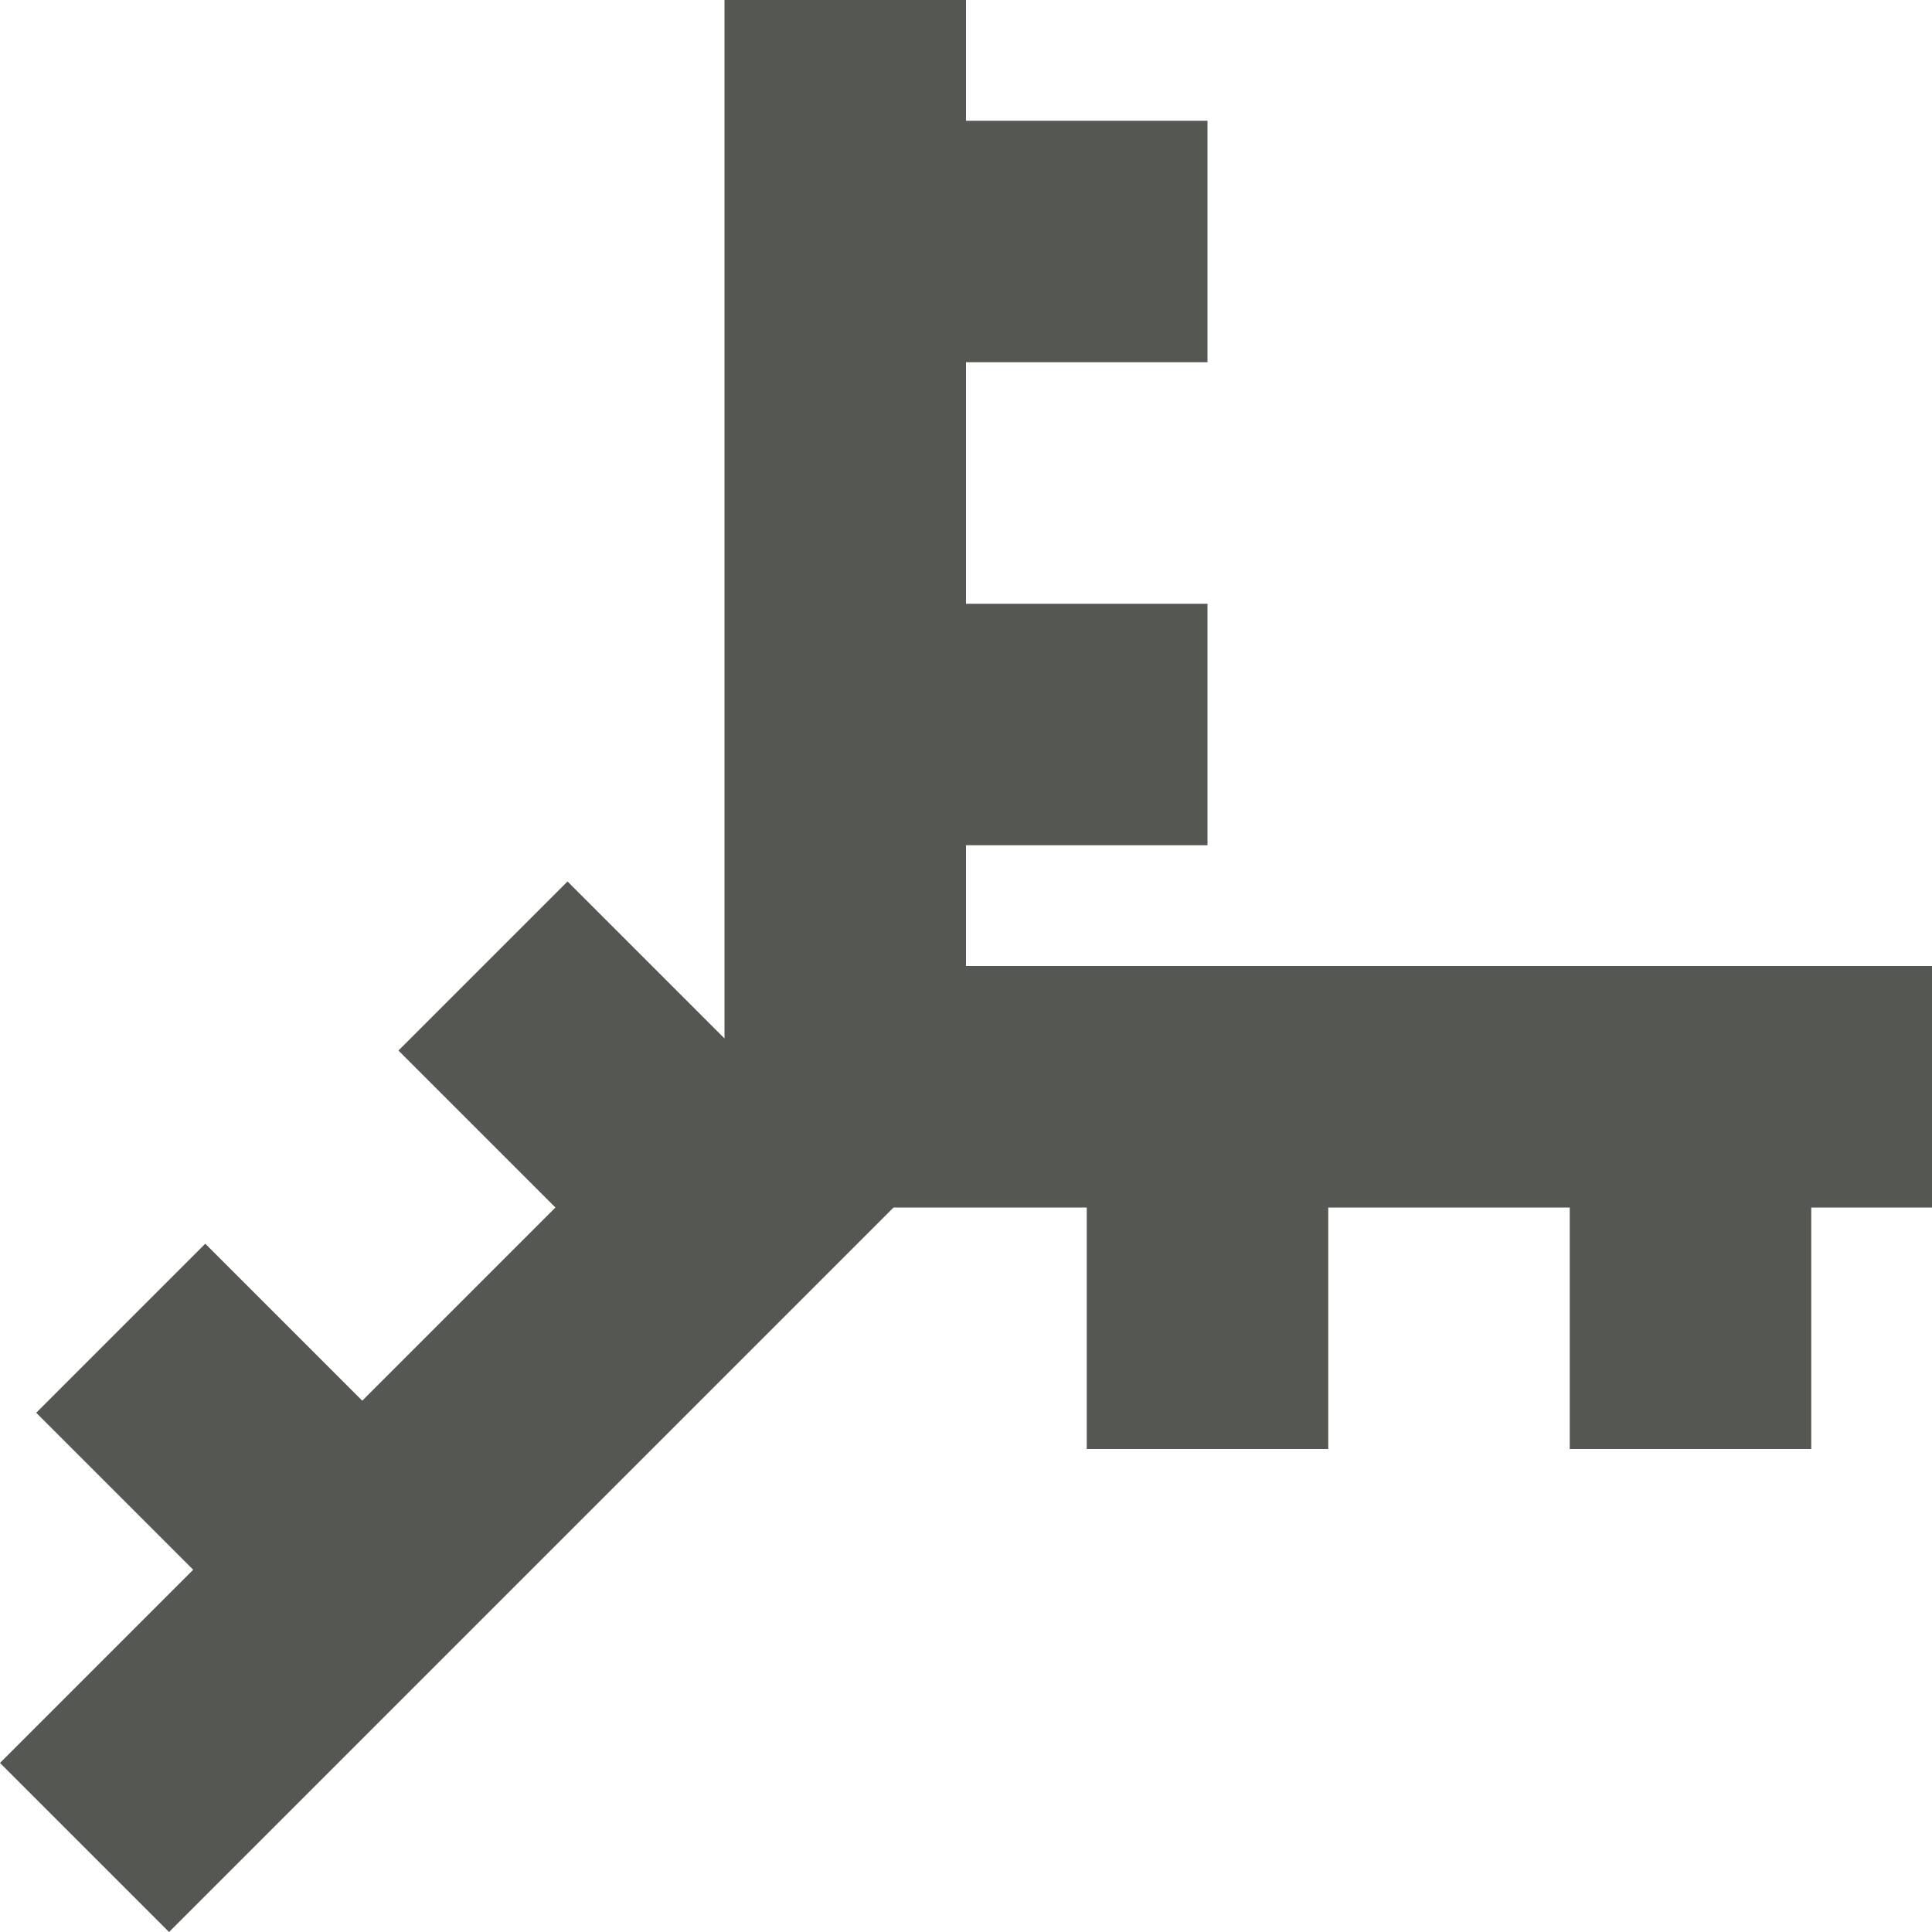
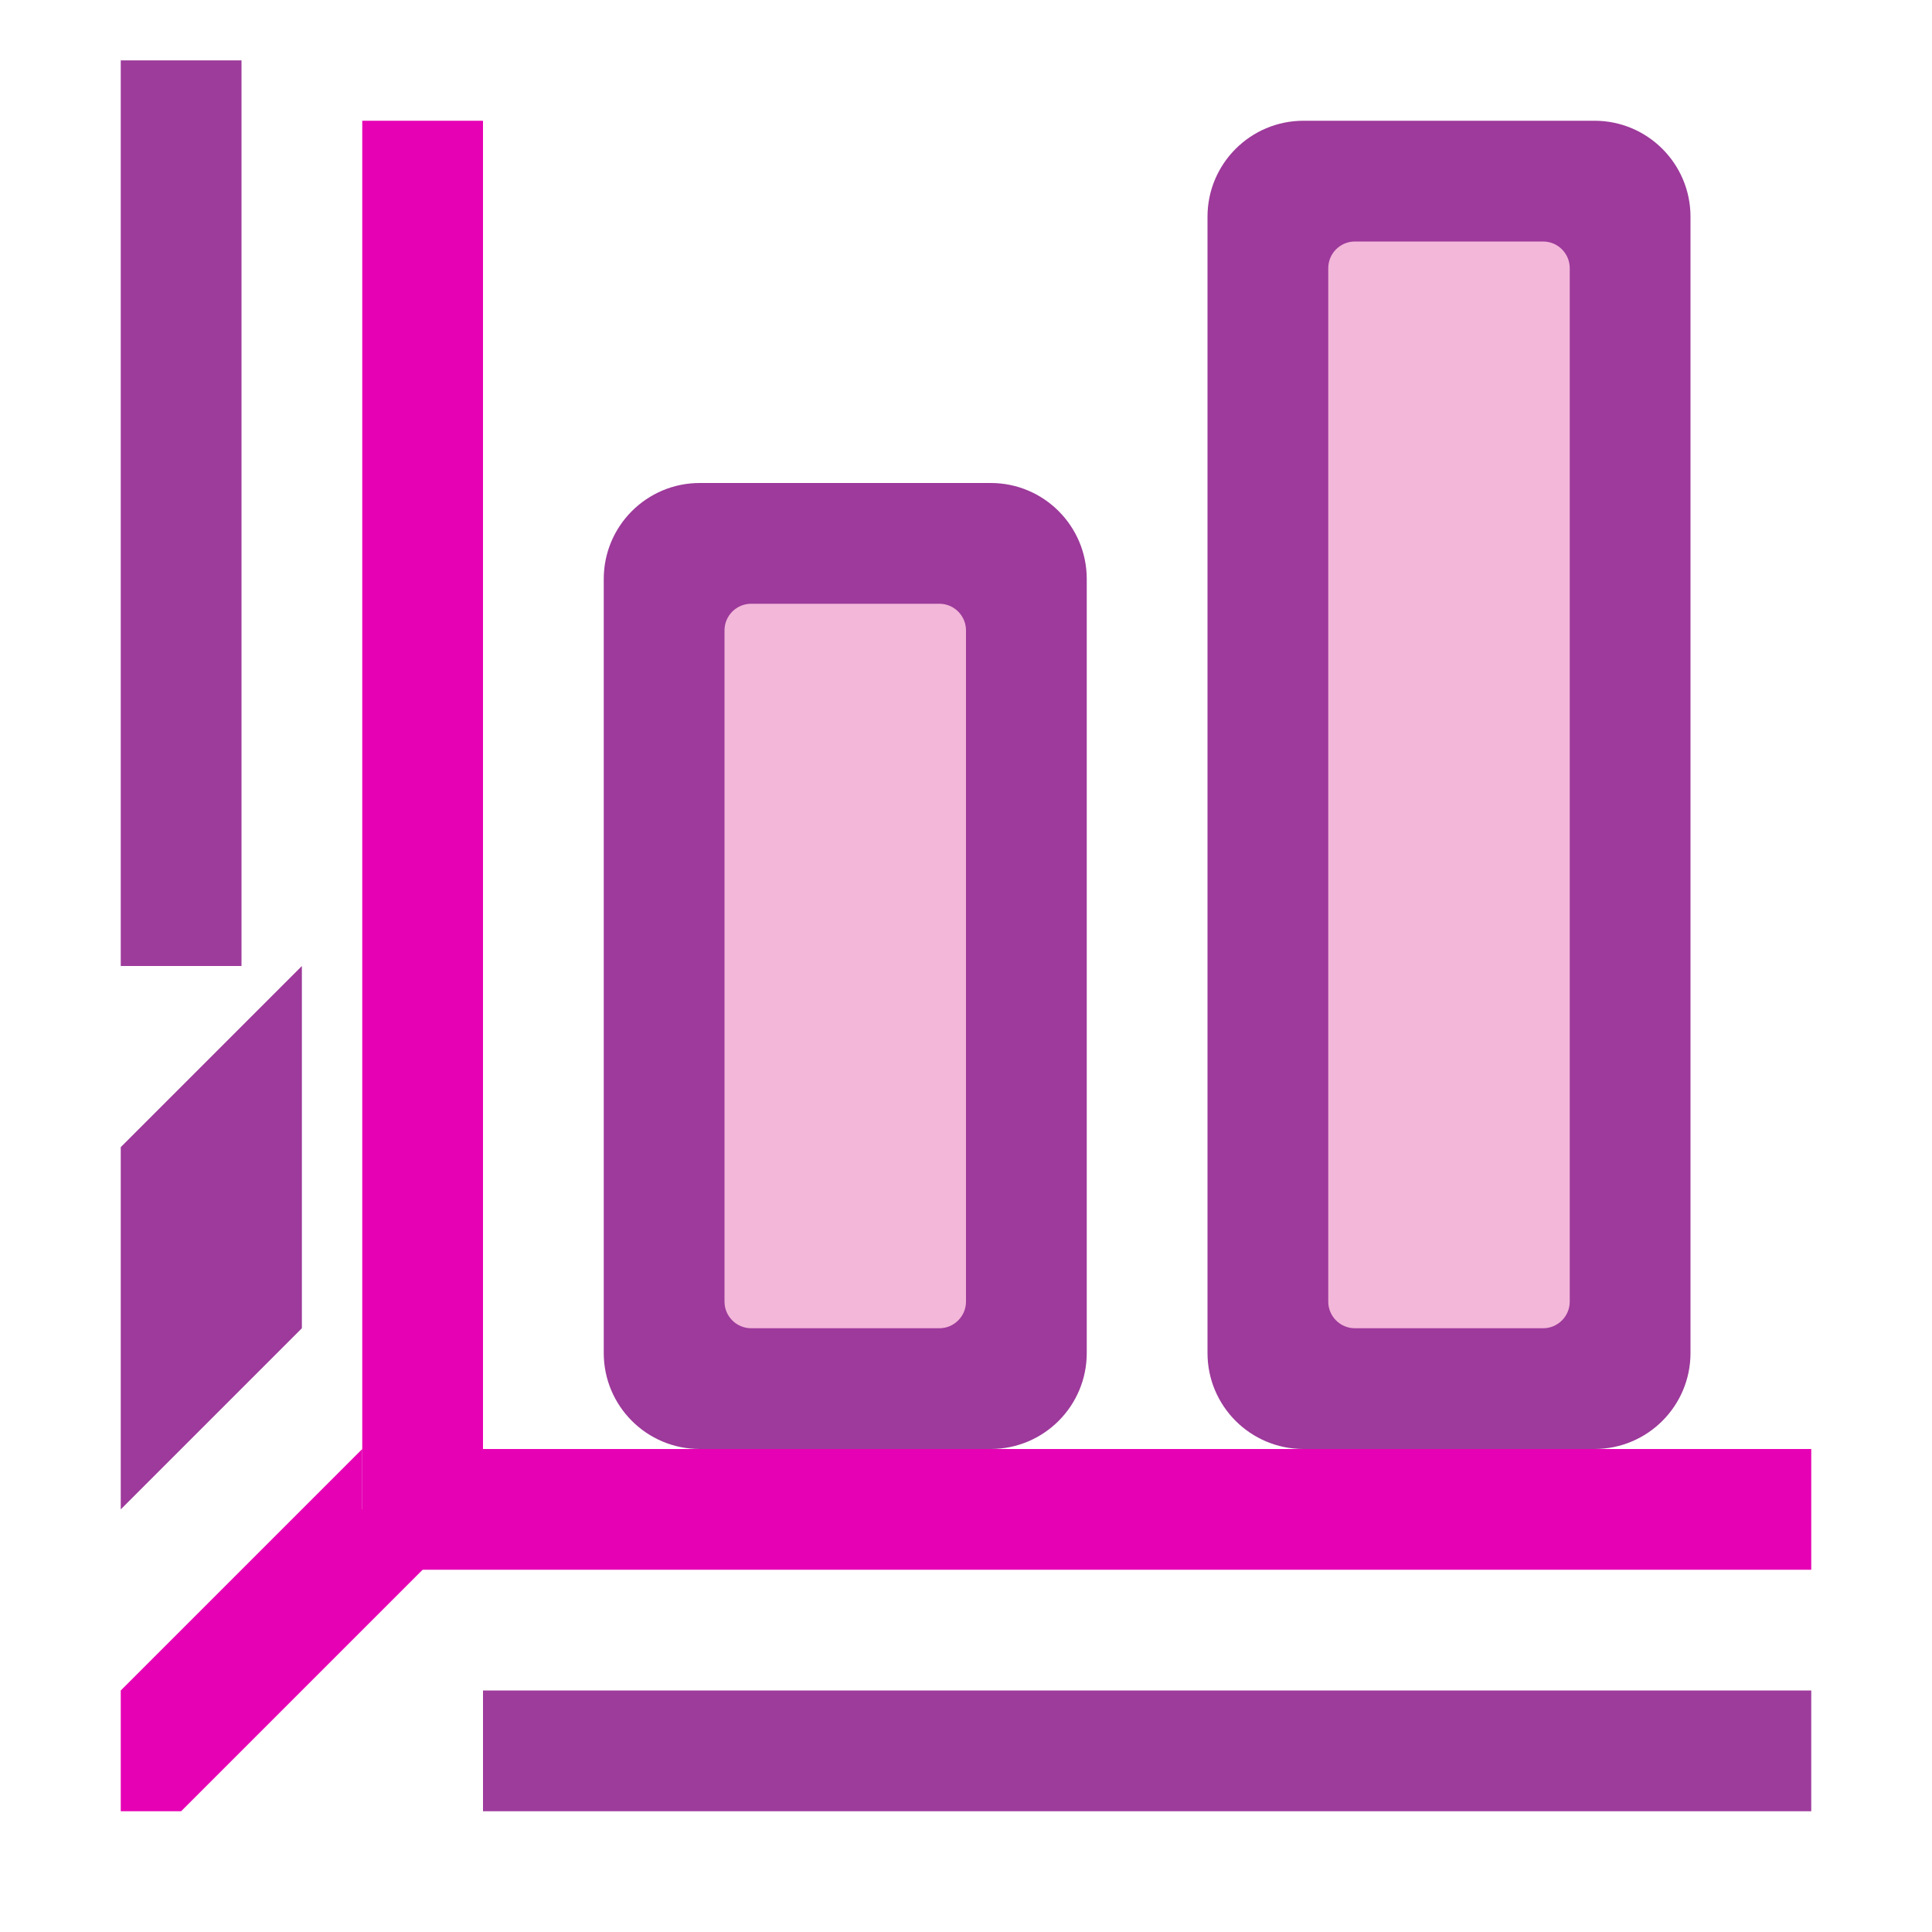
- <svg xmlns="http://www.w3.org/2000/svg" viewBox="0 0 16 16">
-   <path d="m6 0v8.6l-1.3-1.3-1.4 1.4 1.3 1.3-1.6 1.6-1.3-1.3-1.4 1.4 1.3 1.3-1.6 1.6 1.4 1.4 6-6h.6 1v2h2v-2h2v2h2v-2h1v-2h-8v-1h2v-2h-2v-2h2v-2h-2v-1z" fill="#555753" />
+ <svg xmlns="http://www.w3.org/2000/svg" xmlns:xlink="http://www.w3.org/1999/xlink" height="16" width="16" version="1.1" id="svg51">
+   <defs id="defs55" />
+   <linearGradient id="a" gradientUnits="userSpaceOnUse" x1="55.739" x2="55.739" xlink:href="#h" y1="101.454" y2="-0" gradientTransform="scale(0.125)" />
+   <linearGradient id="b" gradientUnits="userSpaceOnUse" x1="68" x2="68" xlink:href="#i" y1="76" y2="8" gradientTransform="scale(0.125)" />
+   <linearGradient id="c" gradientUnits="userSpaceOnUse" x1="47.875" x2="68.466" xlink:href="#f" y1="32.072" y2="67.735" gradientTransform="scale(0.125)" />
+   <linearGradient id="d" gradientUnits="userSpaceOnUse" x1="95.739" x2="95.739" xlink:href="#h" y1="101.454" y2="-24" gradientTransform="scale(0.125)" />
+   <linearGradient id="e" gradientUnits="userSpaceOnUse" x1="108" x2="108" xlink:href="#i" y1="68" y2="8" gradientTransform="scale(0.125)" />
+   <linearGradient id="f">
+     <stop offset="0" stop-color="#fff" id="stop7" />
+     <stop offset="1" stop-color="#fff" stop-opacity="0" id="stop9" />
+   </linearGradient>
+   <linearGradient id="g" gradientUnits="userSpaceOnUse" x1="70.442" x2="104" xlink:href="#f" y1="1.876" y2="60" gradientTransform="scale(0.125)" />
+   <linearGradient id="h">
+     <stop offset="0" stop-color="#b900c4" id="stop13" />
+     <stop offset="1" stop-color="#ae4300" id="stop15" />
+   </linearGradient>
+   <linearGradient id="i">
+     <stop offset="0" stop-color="#fbaeff" id="stop18" />
+     <stop offset="1" stop-color="#ffd7d7" id="stop20" />
+   </linearGradient>
+   <path style="fill:#e602b4;stroke-width:0.125" id="path23" d="M 3,1 V 13 H 4 V 1 Z" />
+   <path style="fill:#e602b4;stroke-width:0.125" id="path25" d="M 15,13 H 4 v -1 h 11 z" />
+   <rect style="fill:#9d3a9b;stroke-width:0.125" id="rect27" y="4" x="5" width="4" rx="0.795" height="8" />
+   <rect style="fill:#f3b7d9;stroke-width:0.125" id="rect29" y="5" x="6" width="2" rx="0.221" height="6" />
+   <rect style="fill:#9d3a9b;stroke-width:0.125" id="rect33" y="1" x="10" width="4" rx="0.795" height="11" />
+   <rect style="fill:#f3b7d9;stroke-width:0.125" id="rect35" y="2" x="11" width="2" rx="0.221" height="9" />
+   <path style="opacity:0.99;fill:#9d3a9b;stroke-width:0.125" id="path39" d="M 1,0.5 H 2 V 8 H 1 Z" />
+   <path style="fill:#e602b4;fill-rule:evenodd;stroke-width:0.125" d="M 3 12 L 1 14 L 1 15 L 1.5 15 L 4 12.5 L 3 12.5 L 3 12 z " id="path41" />
+   <path d="m 15,14 v 1 H 4 v -1 z" id="path43" style="opacity:0.99;fill:#9d3a9b;stroke-width:0.125" />
+   <path style="fill:#9d3a9b;fill-rule:evenodd;stroke-width:0.125" d="M 2.5 8 L 1 9.5 L 1 12.5 L 2.5 11 L 2.5 8 z " id="path45" />
</svg>
